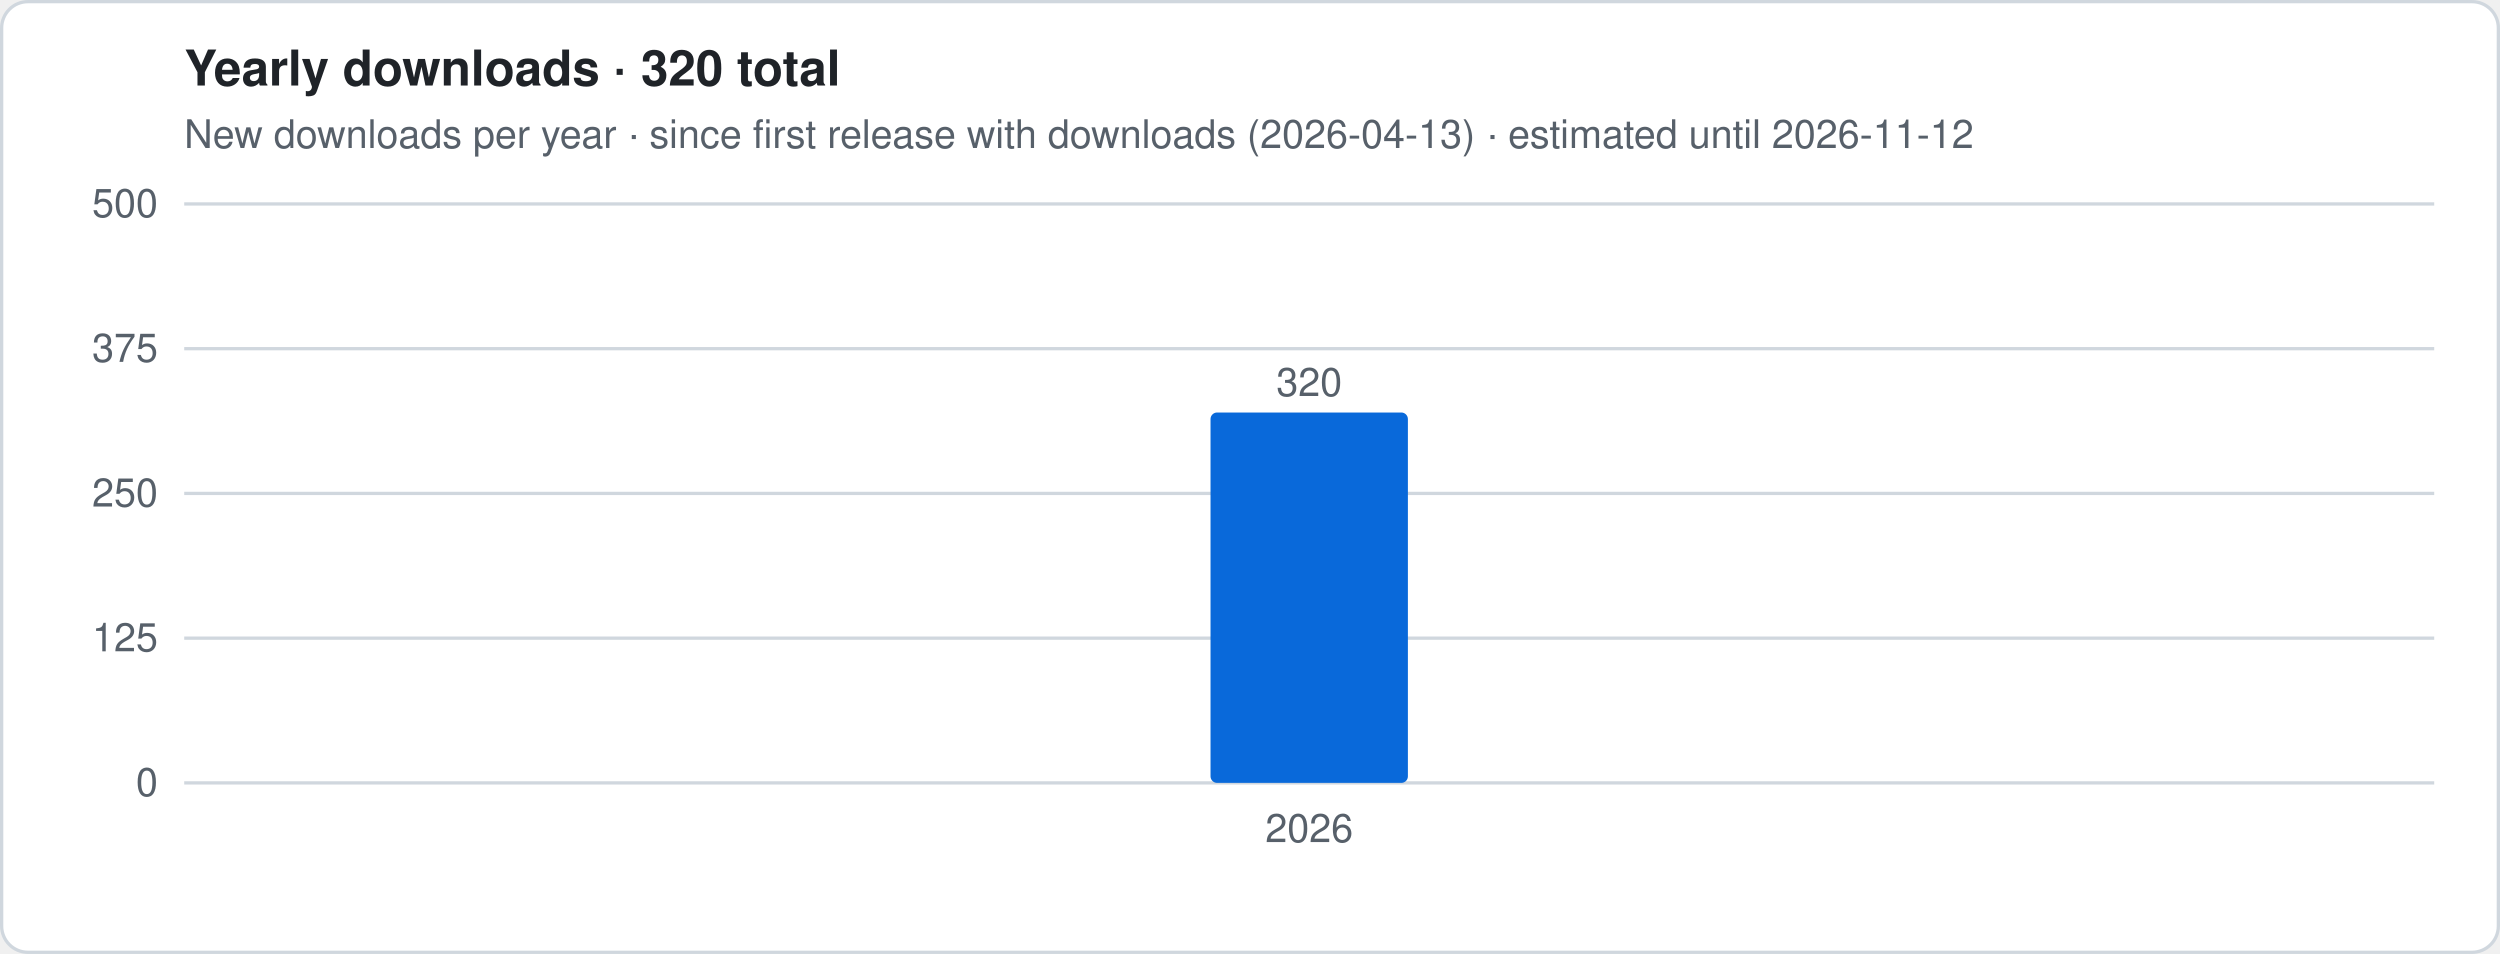
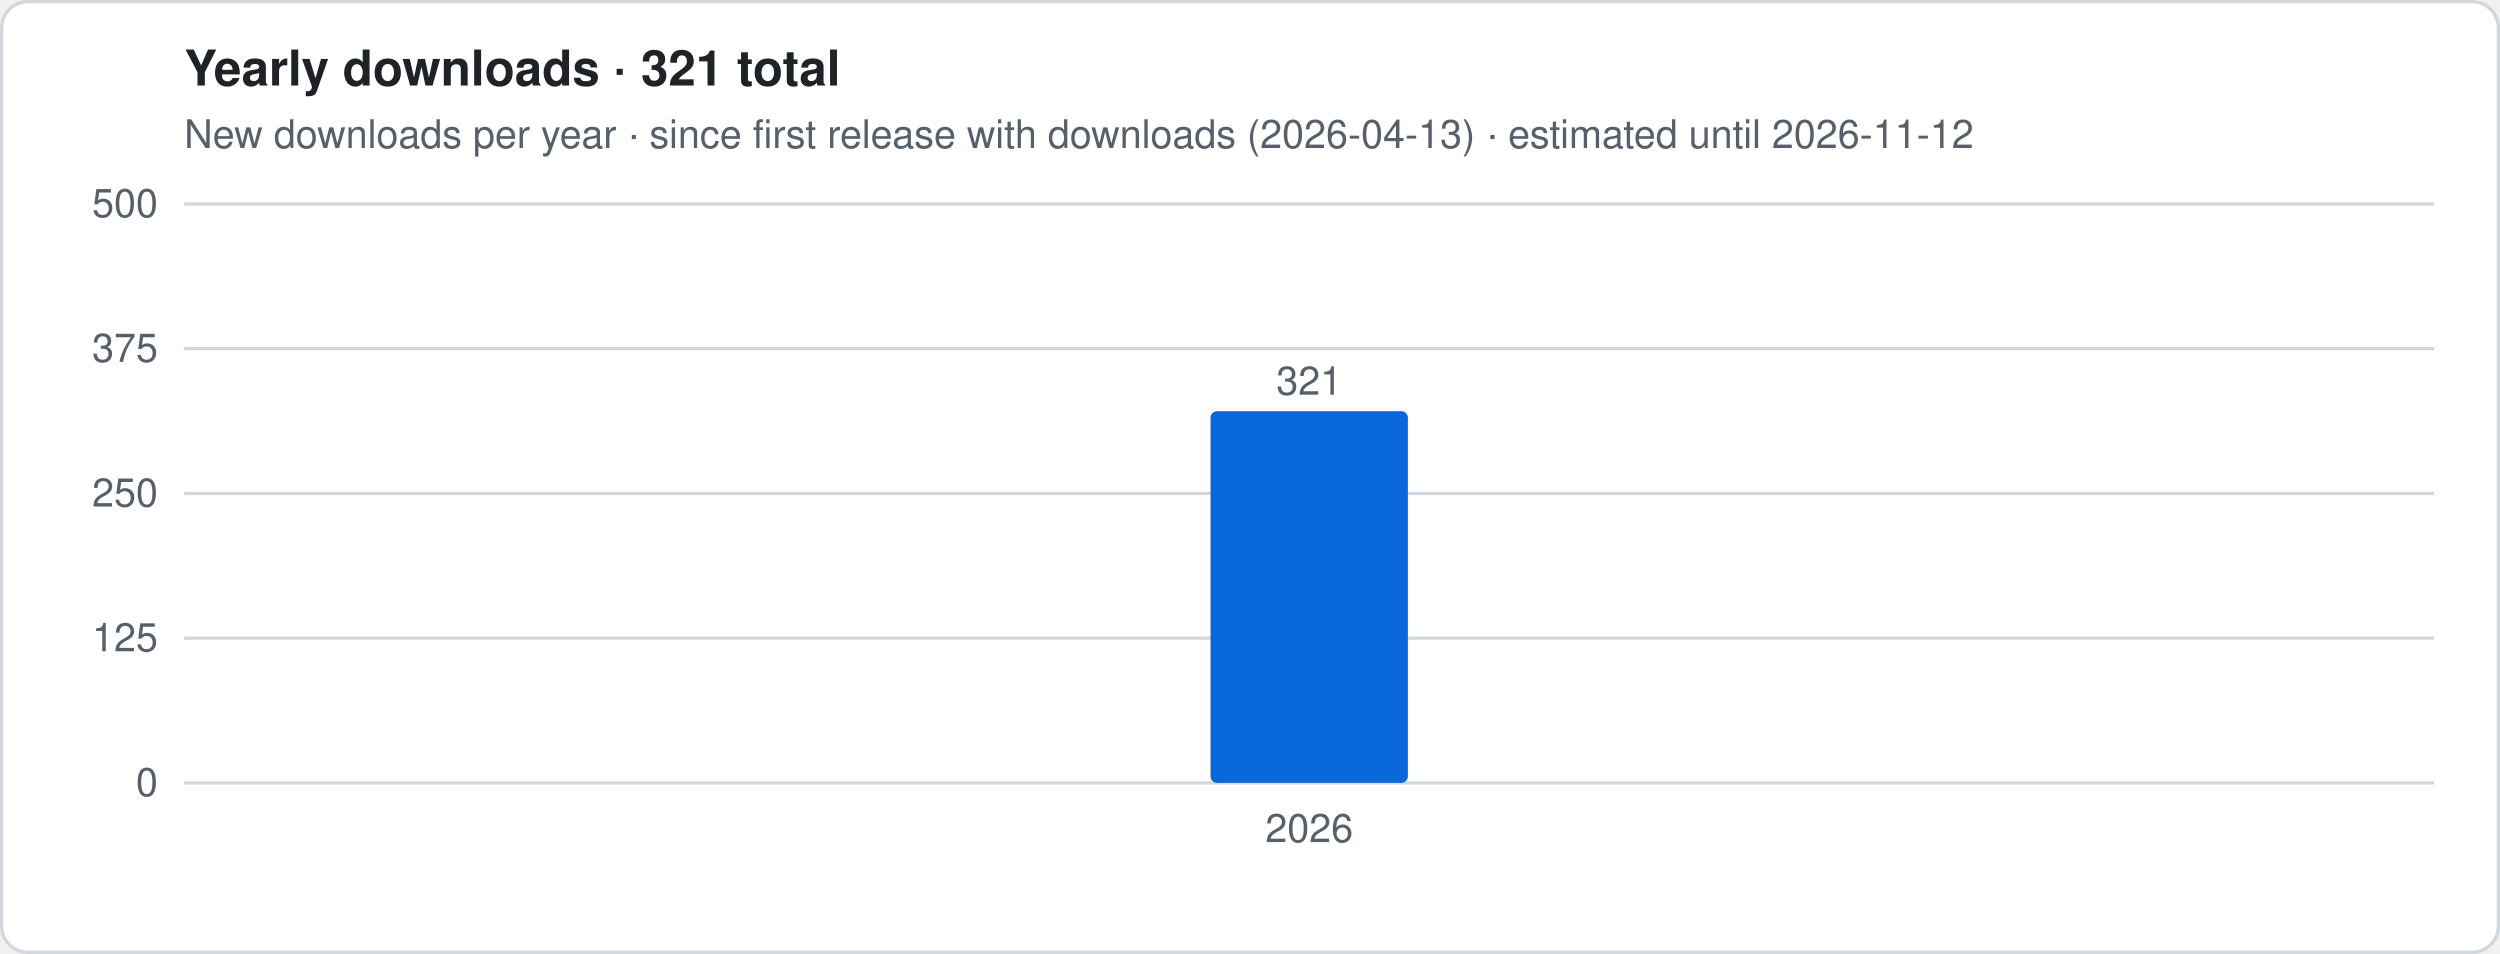
- <svg xmlns="http://www.w3.org/2000/svg" viewBox="0 0 760 290" width="760" height="290" role="img" aria-label="Yearly downloads · 320 total">
+ <svg xmlns="http://www.w3.org/2000/svg" viewBox="0 0 760 290" width="760" height="290" role="img" aria-label="Yearly downloads · 321 total">
  <style>
.t{font:12px -apple-system,Segoe UI,Helvetica,Arial,sans-serif;fill:#57606a}.h{font:600 15px -apple-system,Segoe UI,Helvetica,Arial,sans-serif;fill:#1f2328}
.g{stroke:#d0d7de;stroke-width:1}.ln{stroke:#0969da;stroke-width:2.5;stroke-linejoin:round;fill:none}
.es{stroke:#0969da;stroke-width:2.5;stroke-dasharray:5 4;opacity:.55;fill:none}
.a{fill:#0969da;opacity:.12}.b{fill:#0969da}.bg{fill:#fff;stroke:#d0d7de}
@media (prefers-color-scheme:dark){.t{fill:#9198a1}.h{fill:#f0f6fc}.g{stroke:#3d444d}.ln,.es{stroke:#4493f8}.a,.b{fill:#4493f8}.bg{fill:#0d1117;stroke:#3d444d}}
</style>
  <rect x=".5" y=".5" width="759" height="289" rx="8" class="bg" />
-   <text x="56" y="26" class="h">Yearly downloads · 320 total</text>
+   <text x="56" y="26" class="h">Yearly downloads · 321 total</text>
  <text x="56" y="45" class="t">New downloads per year · since first release with downloads (2026-04-13) · estimated until 2026-11-12</text>
  <line x1="56" x2="740" y1="238.0" y2="238.0" class="g" />
  <text x="48" y="242.0" class="t" text-anchor="end">0</text>
  <line x1="56" x2="740" y1="194.0" y2="194.0" class="g" />
  <text x="48" y="198.0" class="t" text-anchor="end">125</text>
  <line x1="56" x2="740" y1="150.0" y2="150.0" class="g" />
  <text x="48" y="154.0" class="t" text-anchor="end">250</text>
  <line x1="56" x2="740" y1="106.0" y2="106.0" class="g" />
  <text x="48" y="110.0" class="t" text-anchor="end">375</text>
  <line x1="56" x2="740" y1="62.0" y2="62.0" class="g" />
  <text x="48" y="66.0" class="t" text-anchor="end">500</text>
-   <rect x="368.0" y="125.4" width="60.0" height="112.6" rx="2" class="b" />
-   <text x="398.0" y="120.4" class="t" text-anchor="middle">320</text>
+   <rect x="368.0" y="125.0" width="60.0" height="113.0" rx="2" class="b" />
+   <text x="398.0" y="120.0" class="t" text-anchor="middle">321</text>
  <text x="398.0" y="256" class="t" text-anchor="middle">2026</text>
</svg>
